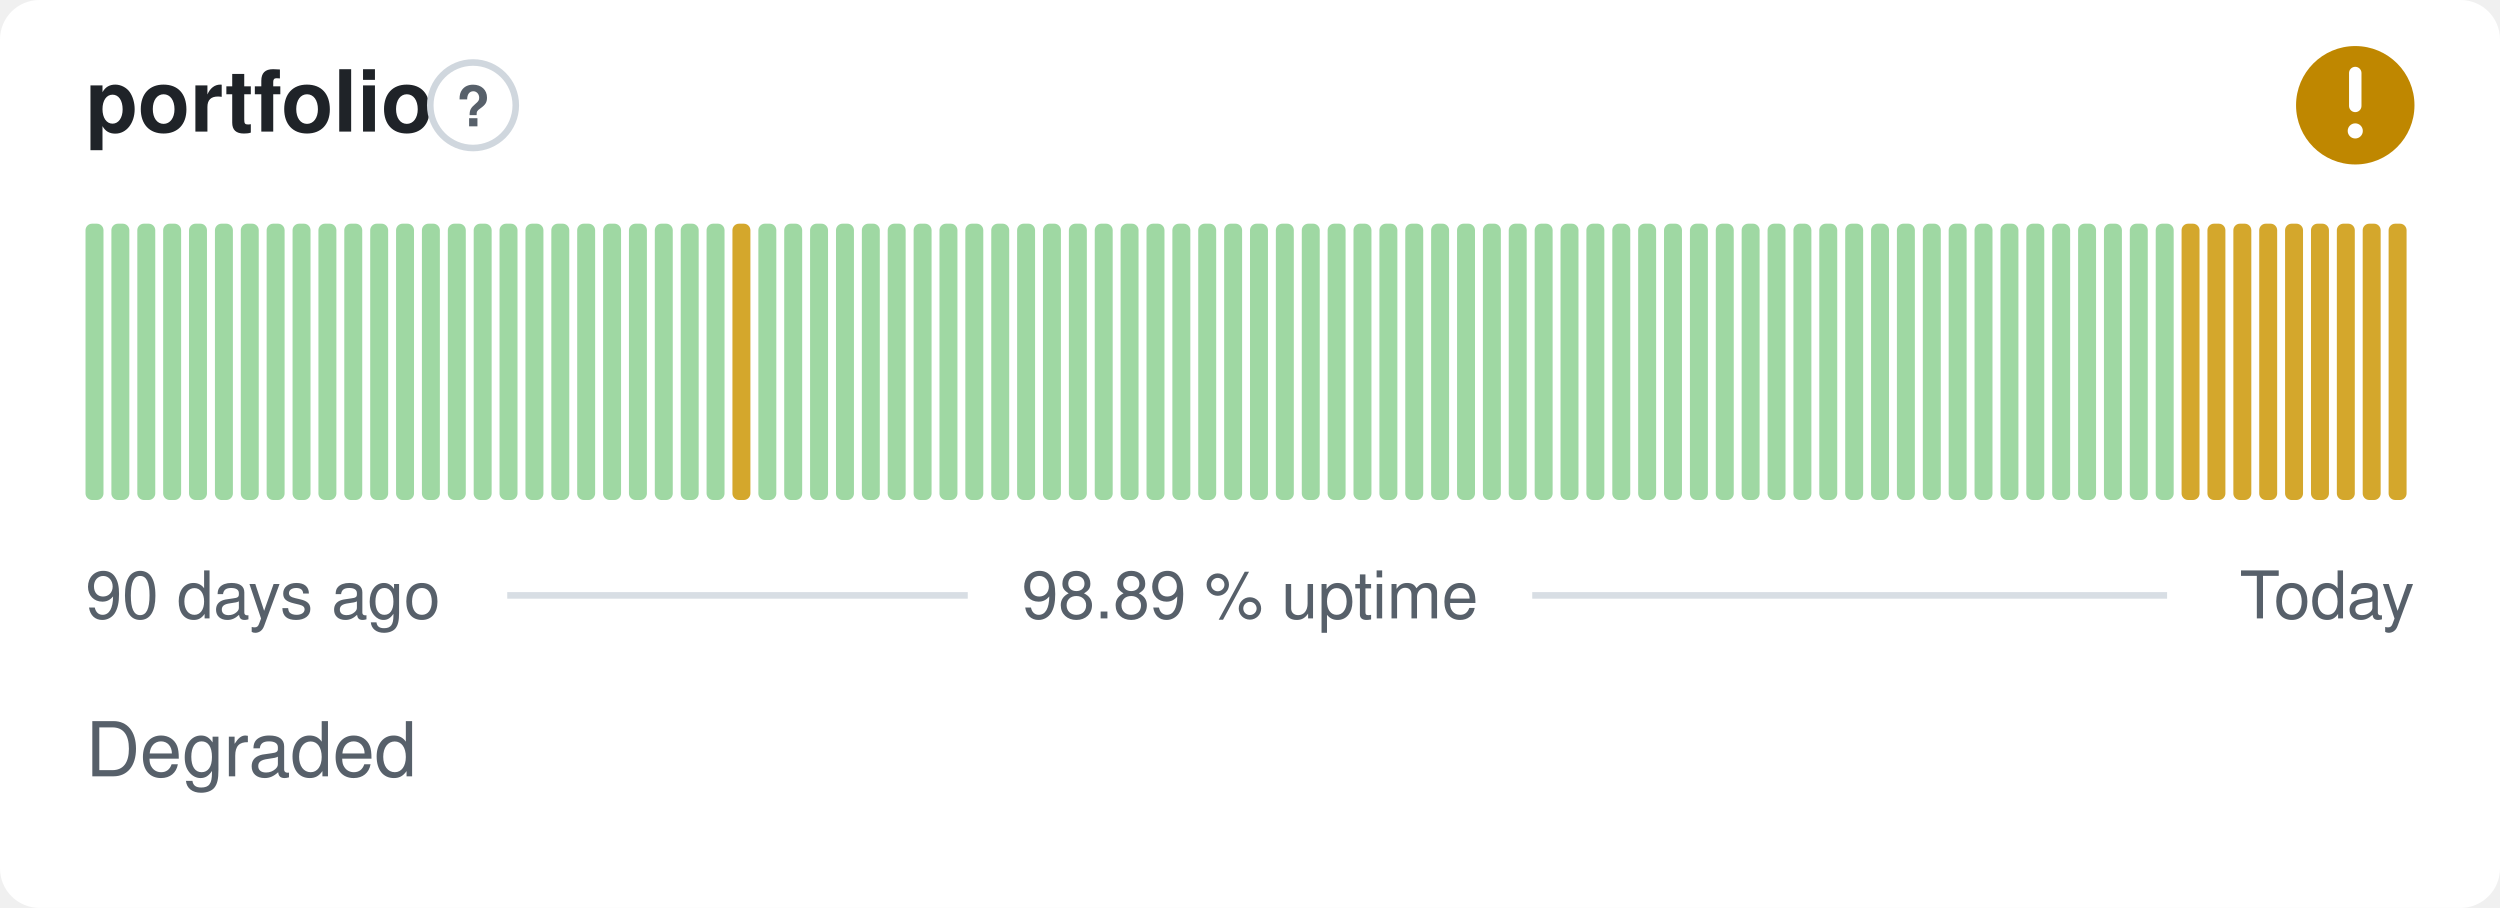
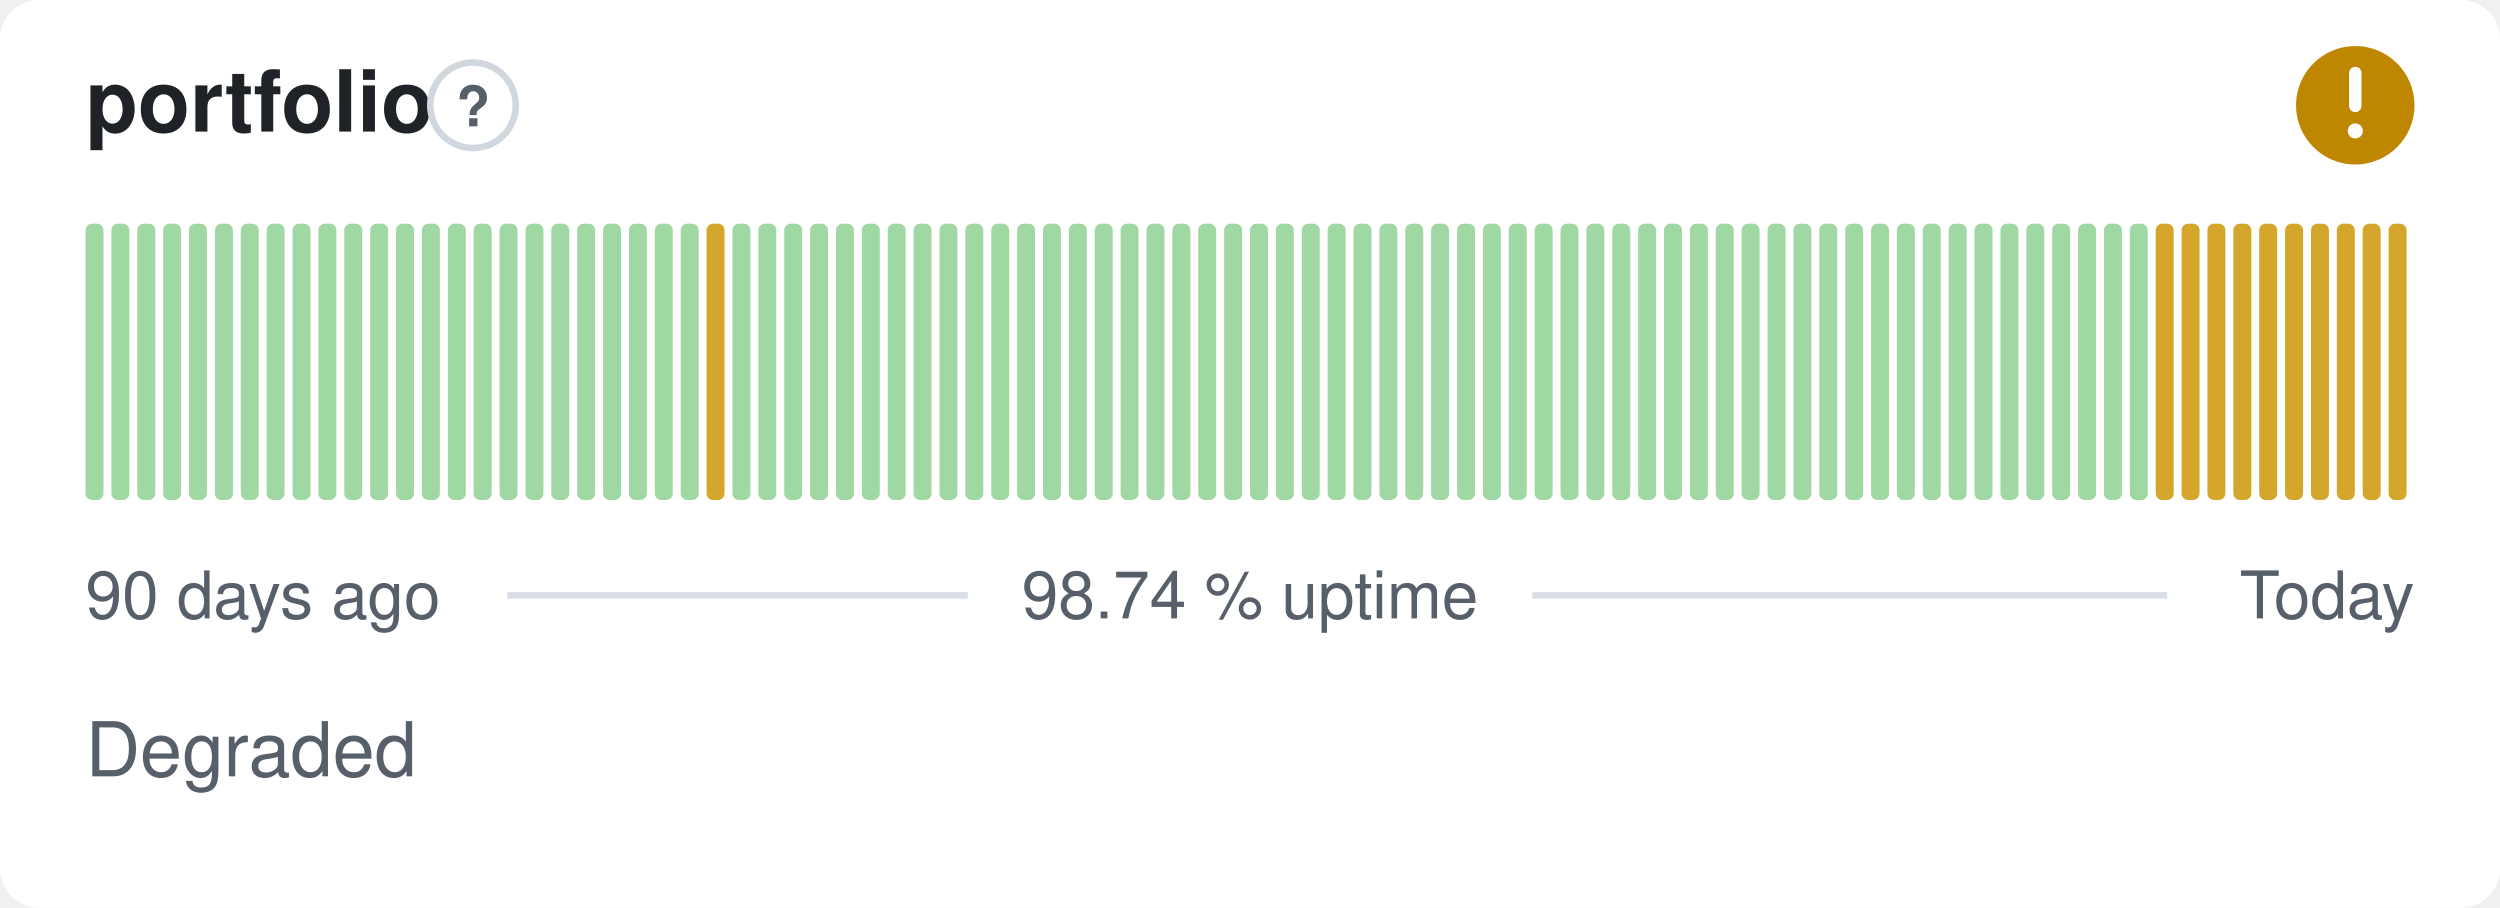
- <svg xmlns="http://www.w3.org/2000/svg" width="380" height="138" viewBox="0 0 380 138" role="img" aria-label="portfolio: Degraded, 98.89 % uptime over the last 90 days" font-family="-apple-system,BlinkMacSystemFont,'Segoe UI',Helvetica,Arial,sans-serif">
+ <svg xmlns="http://www.w3.org/2000/svg" width="380" height="138" viewBox="0 0 380 138" role="img" aria-label="portfolio: Degraded, 98.74 % uptime over the last 90 days" font-family="-apple-system,BlinkMacSystemFont,'Segoe UI',Helvetica,Arial,sans-serif">
  <style>
    @media (prefers-color-scheme: dark) {
      .bg { fill: #0d1117 }
      .title { fill: #e6edf3 }
      .muted { fill: #8b949e }
      .hint { stroke: #30363d }
      .rule { stroke: #30363d }
      .nodata { fill: #21262d }
    }
  </style>
  <rect class="bg" width="380" height="138" rx="6" fill="#ffffff" />
  <text class="title" x="13" y="20" font-size="13" font-weight="600" fill="#1f2328">portfolio</text>
  <circle class="hint" cx="71.9" cy="16" r="6.5" fill="none" stroke="#d0d7de" stroke-width="1" />
  <text class="muted" x="71.9" y="19.2" text-anchor="middle" font-size="8.5" font-weight="700" fill="#57606a">?</text>
  <circle cx="358" cy="16" r="9" fill="#bf8700" />
  <path d="M358 11.10v5.00" fill="none" stroke="#fff" stroke-width="1.89" stroke-linecap="round" stroke-linejoin="round" />
  <circle cx="358" cy="19.90" r="1.15" fill="#fff" />
  <rect x="13.00" y="34.00" width="2.73" height="42.00" rx="1" fill="#9fd8a3" />
  <rect x="16.93" y="34.00" width="2.73" height="42.00" rx="1" fill="#9fd8a3" />
  <rect x="20.87" y="34.00" width="2.73" height="42.00" rx="1" fill="#9fd8a3" />
  <rect x="24.80" y="34.00" width="2.73" height="42.00" rx="1" fill="#9fd8a3" />
  <rect x="28.73" y="34.00" width="2.73" height="42.00" rx="1" fill="#9fd8a3" />
  <rect x="32.67" y="34.00" width="2.73" height="42.00" rx="1" fill="#9fd8a3" />
  <rect x="36.60" y="34.00" width="2.73" height="42.00" rx="1" fill="#9fd8a3" />
  <rect x="40.53" y="34.00" width="2.73" height="42.00" rx="1" fill="#9fd8a3" />
  <rect x="44.47" y="34.00" width="2.73" height="42.00" rx="1" fill="#9fd8a3" />
  <rect x="48.40" y="34.00" width="2.73" height="42.00" rx="1" fill="#9fd8a3" />
  <rect x="52.33" y="34.00" width="2.73" height="42.00" rx="1" fill="#9fd8a3" />
  <rect x="56.27" y="34.00" width="2.73" height="42.00" rx="1" fill="#9fd8a3" />
  <rect x="60.20" y="34.00" width="2.73" height="42.00" rx="1" fill="#9fd8a3" />
  <rect x="64.13" y="34.00" width="2.73" height="42.00" rx="1" fill="#9fd8a3" />
  <rect x="68.07" y="34.00" width="2.73" height="42.00" rx="1" fill="#9fd8a3" />
  <rect x="72.00" y="34.00" width="2.73" height="42.00" rx="1" fill="#9fd8a3" />
  <rect x="75.93" y="34.00" width="2.73" height="42.00" rx="1" fill="#9fd8a3" />
  <rect x="79.87" y="34.00" width="2.73" height="42.00" rx="1" fill="#9fd8a3" />
  <rect x="83.80" y="34.00" width="2.73" height="42.00" rx="1" fill="#9fd8a3" />
  <rect x="87.73" y="34.00" width="2.73" height="42.00" rx="1" fill="#9fd8a3" />
  <rect x="91.67" y="34.00" width="2.73" height="42.00" rx="1" fill="#9fd8a3" />
  <rect x="95.60" y="34.00" width="2.73" height="42.00" rx="1" fill="#9fd8a3" />
  <rect x="99.53" y="34.00" width="2.73" height="42.00" rx="1" fill="#9fd8a3" />
  <rect x="103.47" y="34.00" width="2.73" height="42.00" rx="1" fill="#9fd8a3" />
-   <rect x="107.40" y="34.00" width="2.73" height="42.00" rx="1" fill="#9fd8a3" />
-   <rect x="111.33" y="34.00" width="2.73" height="42.00" rx="1" fill="#d4a72c" />
+   <rect x="107.40" y="34.00" width="2.73" height="42.00" rx="1" fill="#d4a72c" />
+   <rect x="111.33" y="34.00" width="2.73" height="42.00" rx="1" fill="#9fd8a3" />
  <rect x="115.27" y="34.00" width="2.73" height="42.00" rx="1" fill="#9fd8a3" />
  <rect x="119.20" y="34.00" width="2.73" height="42.00" rx="1" fill="#9fd8a3" />
  <rect x="123.13" y="34.00" width="2.73" height="42.00" rx="1" fill="#9fd8a3" />
  <rect x="127.07" y="34.00" width="2.73" height="42.00" rx="1" fill="#9fd8a3" />
  <rect x="131.00" y="34.00" width="2.73" height="42.00" rx="1" fill="#9fd8a3" />
  <rect x="134.93" y="34.00" width="2.73" height="42.00" rx="1" fill="#9fd8a3" />
  <rect x="138.87" y="34.00" width="2.73" height="42.00" rx="1" fill="#9fd8a3" />
  <rect x="142.80" y="34.00" width="2.73" height="42.00" rx="1" fill="#9fd8a3" />
  <rect x="146.73" y="34.00" width="2.73" height="42.00" rx="1" fill="#9fd8a3" />
  <rect x="150.67" y="34.00" width="2.73" height="42.00" rx="1" fill="#9fd8a3" />
  <rect x="154.60" y="34.00" width="2.73" height="42.00" rx="1" fill="#9fd8a3" />
  <rect x="158.53" y="34.00" width="2.73" height="42.00" rx="1" fill="#9fd8a3" />
  <rect x="162.47" y="34.00" width="2.73" height="42.00" rx="1" fill="#9fd8a3" />
  <rect x="166.40" y="34.00" width="2.73" height="42.00" rx="1" fill="#9fd8a3" />
  <rect x="170.33" y="34.00" width="2.73" height="42.00" rx="1" fill="#9fd8a3" />
  <rect x="174.27" y="34.00" width="2.73" height="42.00" rx="1" fill="#9fd8a3" />
  <rect x="178.20" y="34.00" width="2.73" height="42.00" rx="1" fill="#9fd8a3" />
  <rect x="182.13" y="34.00" width="2.73" height="42.00" rx="1" fill="#9fd8a3" />
  <rect x="186.07" y="34.00" width="2.73" height="42.00" rx="1" fill="#9fd8a3" />
  <rect x="190.00" y="34.00" width="2.73" height="42.00" rx="1" fill="#9fd8a3" />
  <rect x="193.93" y="34.00" width="2.73" height="42.00" rx="1" fill="#9fd8a3" />
  <rect x="197.87" y="34.00" width="2.73" height="42.00" rx="1" fill="#9fd8a3" />
  <rect x="201.80" y="34.00" width="2.73" height="42.00" rx="1" fill="#9fd8a3" />
  <rect x="205.73" y="34.00" width="2.73" height="42.00" rx="1" fill="#9fd8a3" />
  <rect x="209.67" y="34.00" width="2.73" height="42.00" rx="1" fill="#9fd8a3" />
  <rect x="213.60" y="34.00" width="2.73" height="42.00" rx="1" fill="#9fd8a3" />
  <rect x="217.53" y="34.00" width="2.73" height="42.00" rx="1" fill="#9fd8a3" />
  <rect x="221.47" y="34.00" width="2.73" height="42.00" rx="1" fill="#9fd8a3" />
  <rect x="225.40" y="34.00" width="2.73" height="42.00" rx="1" fill="#9fd8a3" />
  <rect x="229.33" y="34.00" width="2.73" height="42.00" rx="1" fill="#9fd8a3" />
  <rect x="233.27" y="34.00" width="2.73" height="42.00" rx="1" fill="#9fd8a3" />
  <rect x="237.20" y="34.00" width="2.73" height="42.00" rx="1" fill="#9fd8a3" />
  <rect x="241.13" y="34.00" width="2.73" height="42.00" rx="1" fill="#9fd8a3" />
  <rect x="245.07" y="34.00" width="2.73" height="42.00" rx="1" fill="#9fd8a3" />
  <rect x="249.00" y="34.00" width="2.73" height="42.00" rx="1" fill="#9fd8a3" />
  <rect x="252.93" y="34.00" width="2.73" height="42.00" rx="1" fill="#9fd8a3" />
  <rect x="256.87" y="34.00" width="2.73" height="42.00" rx="1" fill="#9fd8a3" />
  <rect x="260.80" y="34.00" width="2.73" height="42.00" rx="1" fill="#9fd8a3" />
  <rect x="264.73" y="34.00" width="2.73" height="42.00" rx="1" fill="#9fd8a3" />
  <rect x="268.67" y="34.00" width="2.73" height="42.00" rx="1" fill="#9fd8a3" />
  <rect x="272.60" y="34.00" width="2.73" height="42.00" rx="1" fill="#9fd8a3" />
  <rect x="276.53" y="34.00" width="2.73" height="42.00" rx="1" fill="#9fd8a3" />
  <rect x="280.47" y="34.00" width="2.73" height="42.00" rx="1" fill="#9fd8a3" />
  <rect x="284.40" y="34.00" width="2.73" height="42.00" rx="1" fill="#9fd8a3" />
  <rect x="288.33" y="34.00" width="2.73" height="42.00" rx="1" fill="#9fd8a3" />
  <rect x="292.27" y="34.00" width="2.73" height="42.00" rx="1" fill="#9fd8a3" />
  <rect x="296.20" y="34.00" width="2.73" height="42.00" rx="1" fill="#9fd8a3" />
  <rect x="300.13" y="34.00" width="2.73" height="42.00" rx="1" fill="#9fd8a3" />
  <rect x="304.07" y="34.00" width="2.73" height="42.00" rx="1" fill="#9fd8a3" />
  <rect x="308.00" y="34.00" width="2.73" height="42.00" rx="1" fill="#9fd8a3" />
  <rect x="311.93" y="34.00" width="2.73" height="42.00" rx="1" fill="#9fd8a3" />
  <rect x="315.87" y="34.00" width="2.73" height="42.00" rx="1" fill="#9fd8a3" />
  <rect x="319.80" y="34.00" width="2.73" height="42.00" rx="1" fill="#9fd8a3" />
  <rect x="323.73" y="34.00" width="2.73" height="42.00" rx="1" fill="#9fd8a3" />
-   <rect x="327.67" y="34.00" width="2.73" height="42.00" rx="1" fill="#9fd8a3" />
+   <rect x="327.67" y="34.00" width="2.73" height="42.00" rx="1" fill="#d4a72c" />
  <rect x="331.60" y="34.00" width="2.73" height="42.00" rx="1" fill="#d4a72c" />
  <rect x="335.53" y="34.00" width="2.73" height="42.00" rx="1" fill="#d4a72c" />
  <rect x="339.47" y="34.00" width="2.73" height="42.00" rx="1" fill="#d4a72c" />
  <rect x="343.40" y="34.00" width="2.73" height="42.00" rx="1" fill="#d4a72c" />
  <rect x="347.33" y="34.00" width="2.73" height="42.00" rx="1" fill="#d4a72c" />
  <rect x="351.27" y="34.00" width="2.73" height="42.00" rx="1" fill="#d4a72c" />
  <rect x="355.20" y="34.00" width="2.73" height="42.00" rx="1" fill="#d4a72c" />
  <rect x="359.13" y="34.00" width="2.73" height="42.00" rx="1" fill="#d4a72c" />
  <rect x="363.07" y="34.00" width="2.73" height="42.00" rx="1" fill="#d4a72c" />
  <text class="muted" x="13" y="94" font-size="10" fill="#57606a">90 days ago</text>
-   <text class="muted" x="190" y="94" text-anchor="middle" font-size="10" fill="#57606a">98.89 % uptime</text>
+   <text class="muted" x="190" y="94" text-anchor="middle" font-size="10" fill="#57606a">98.74 % uptime</text>
  <text class="muted" x="367" y="94" text-anchor="end" font-size="10" fill="#57606a">Today</text>
  <line class="rule" x1="77.1" y1="90.5" x2="147.1" y2="90.5" stroke="#d8dee4" stroke-width="1" />
  <line class="rule" x1="232.9" y1="90.5" x2="329.4" y2="90.5" stroke="#d8dee4" stroke-width="1" />
  <text class="muted" x="13" y="118" font-size="11.5" fill="#57606a">Degraded</text>
</svg>
